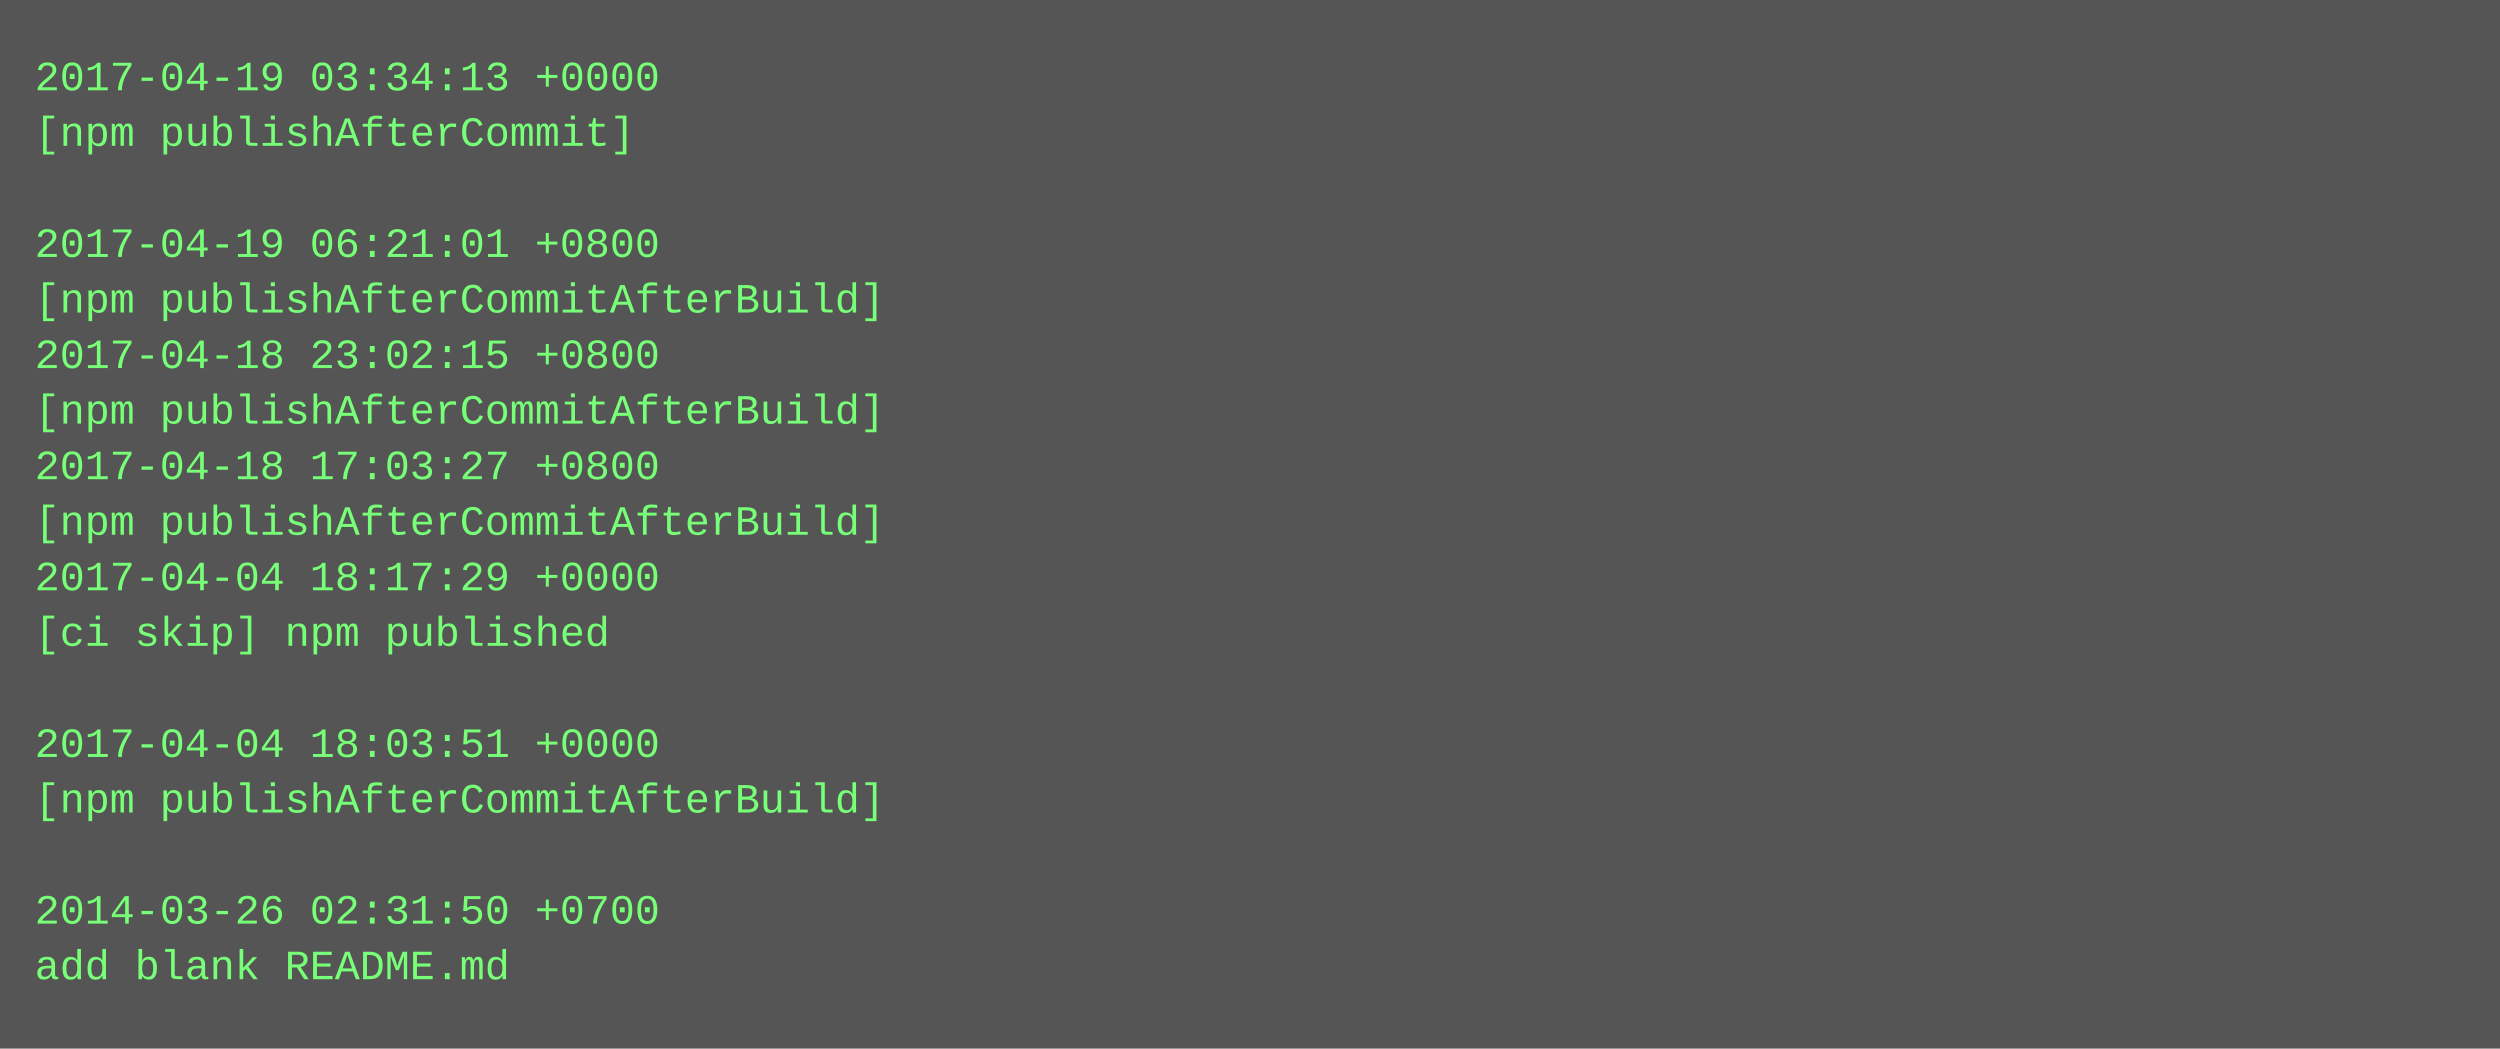
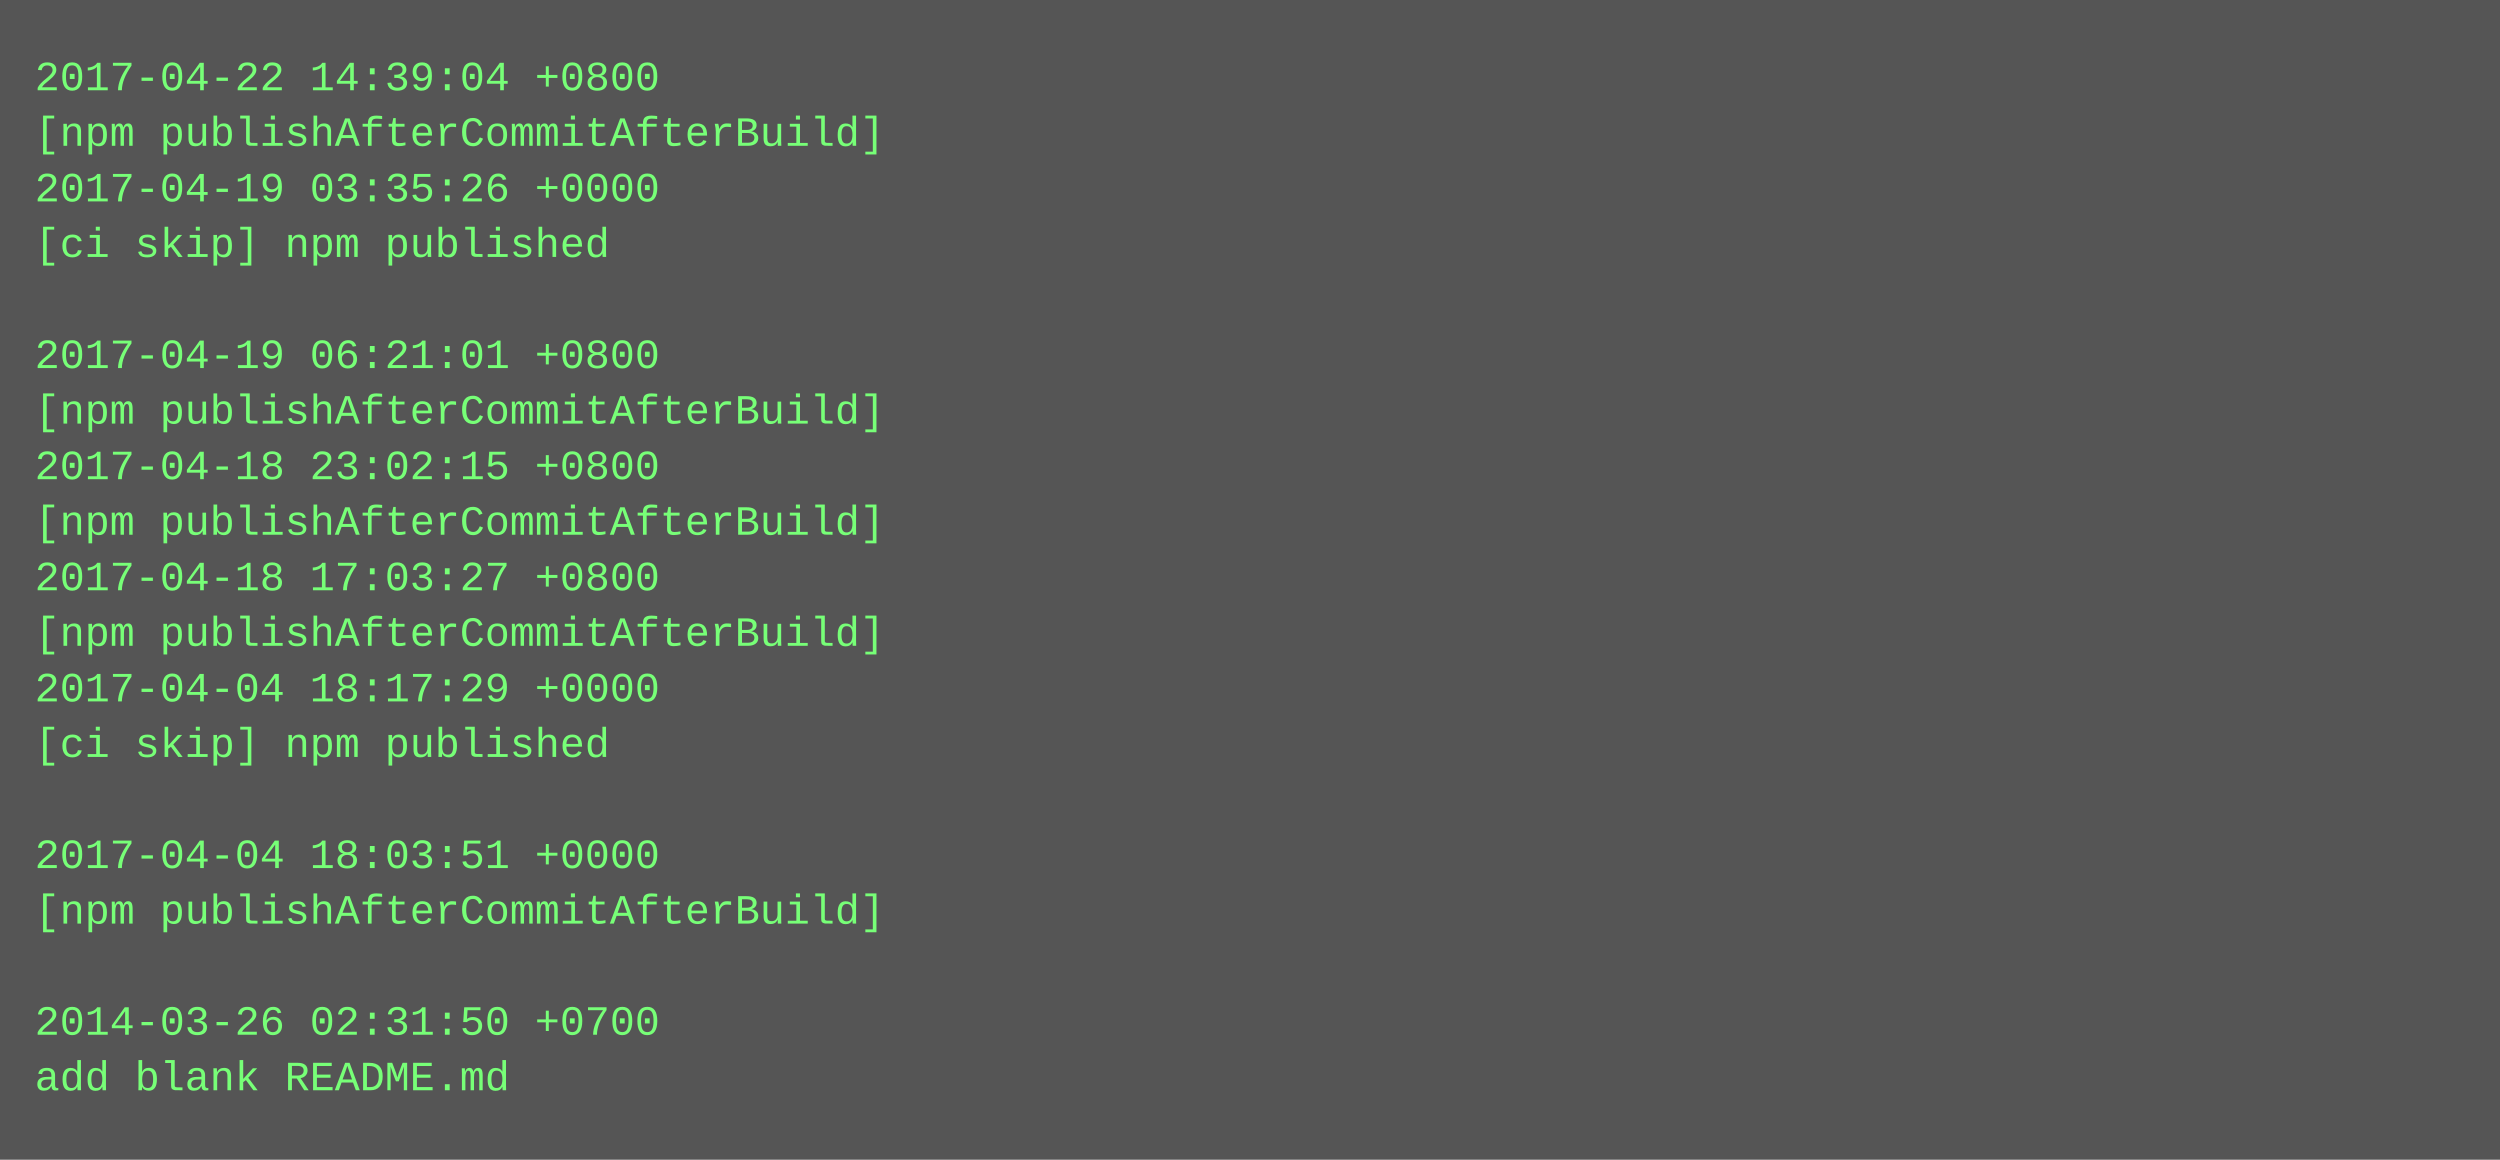
- <svg xmlns="http://www.w3.org/2000/svg" height="302" width="720">
-   <rect height="302" fill="#555" width="720" />
+ <svg xmlns="http://www.w3.org/2000/svg" height="334" width="720">
+   <rect height="334" fill="#555" width="720" />
  <text fill="#7f7" font-family="Courier New" font-size="12" xml:space="preserve">
-     <tspan x="10" y="26">2017-04-19 03:34:13 +0000</tspan>
-     <tspan x="10" y="42">[npm publishAfterCommit]</tspan>
-     <tspan x="10" y="58" />
-     <tspan x="10" y="74">2017-04-19 06:21:01 +0800</tspan>
-     <tspan x="10" y="90">[npm publishAfterCommitAfterBuild]</tspan>
-     <tspan x="10" y="106">2017-04-18 23:02:15 +0800</tspan>
+     <tspan x="10" y="26">2017-04-22 14:39:04 +0800</tspan>
+     <tspan x="10" y="42">[npm publishAfterCommitAfterBuild]</tspan>
+     <tspan x="10" y="58">2017-04-19 03:35:26 +0000</tspan>
+     <tspan x="10" y="74">[ci skip] npm published</tspan>
+     <tspan x="10" y="90" />
+     <tspan x="10" y="106">2017-04-19 06:21:01 +0800</tspan>
    <tspan x="10" y="122">[npm publishAfterCommitAfterBuild]</tspan>
-     <tspan x="10" y="138">2017-04-18 17:03:27 +0800</tspan>
+     <tspan x="10" y="138">2017-04-18 23:02:15 +0800</tspan>
    <tspan x="10" y="154">[npm publishAfterCommitAfterBuild]</tspan>
-     <tspan x="10" y="170">2017-04-04 18:17:29 +0000</tspan>
-     <tspan x="10" y="186">[ci skip] npm published</tspan>
-     <tspan x="10" y="202" />
-     <tspan x="10" y="218">2017-04-04 18:03:51 +0000</tspan>
-     <tspan x="10" y="234">[npm publishAfterCommitAfterBuild]</tspan>
-     <tspan x="10" y="250" />
-     <tspan x="10" y="266">2014-03-26 02:31:50 +0700</tspan>
-     <tspan x="10" y="282">add blank README.md</tspan>
+     <tspan x="10" y="170">2017-04-18 17:03:27 +0800</tspan>
+     <tspan x="10" y="186">[npm publishAfterCommitAfterBuild]</tspan>
+     <tspan x="10" y="202">2017-04-04 18:17:29 +0000</tspan>
+     <tspan x="10" y="218">[ci skip] npm published</tspan>
+     <tspan x="10" y="234" />
+     <tspan x="10" y="250">2017-04-04 18:03:51 +0000</tspan>
+     <tspan x="10" y="266">[npm publishAfterCommitAfterBuild]</tspan>
+     <tspan x="10" y="282" />
+     <tspan x="10" y="298">2014-03-26 02:31:50 +0700</tspan>
+     <tspan x="10" y="314">add blank README.md</tspan>
  </text>
</svg>
